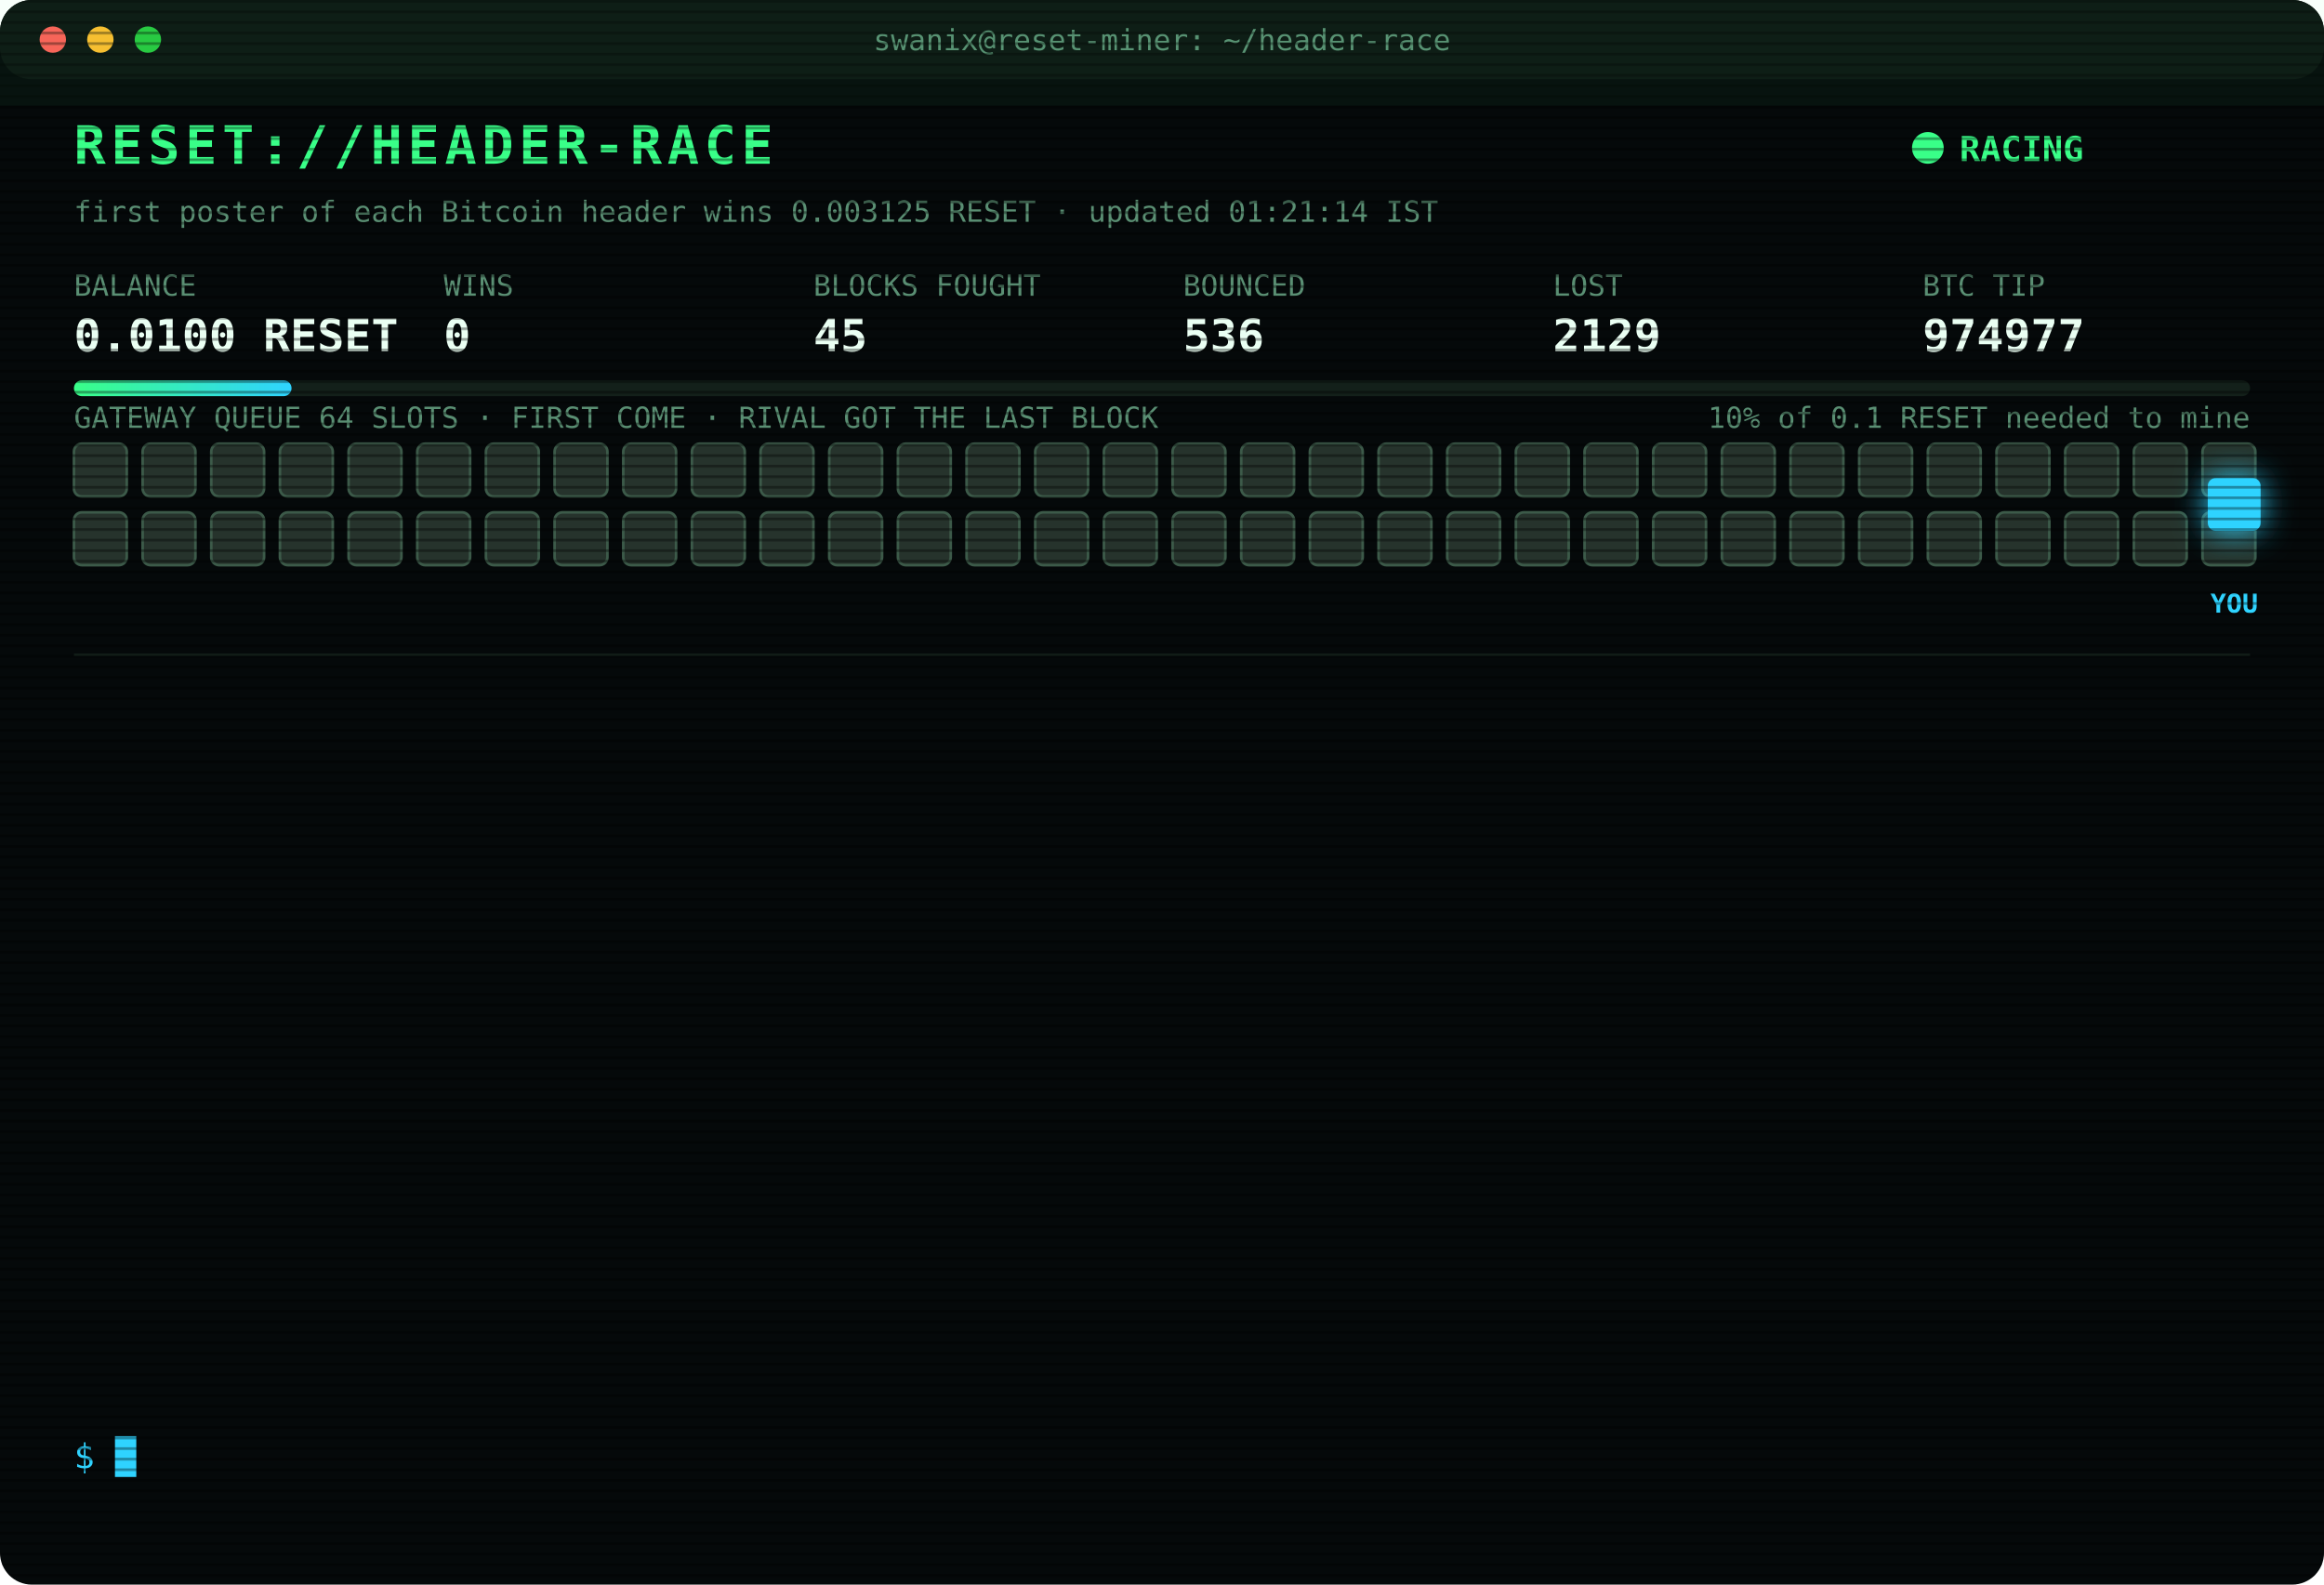
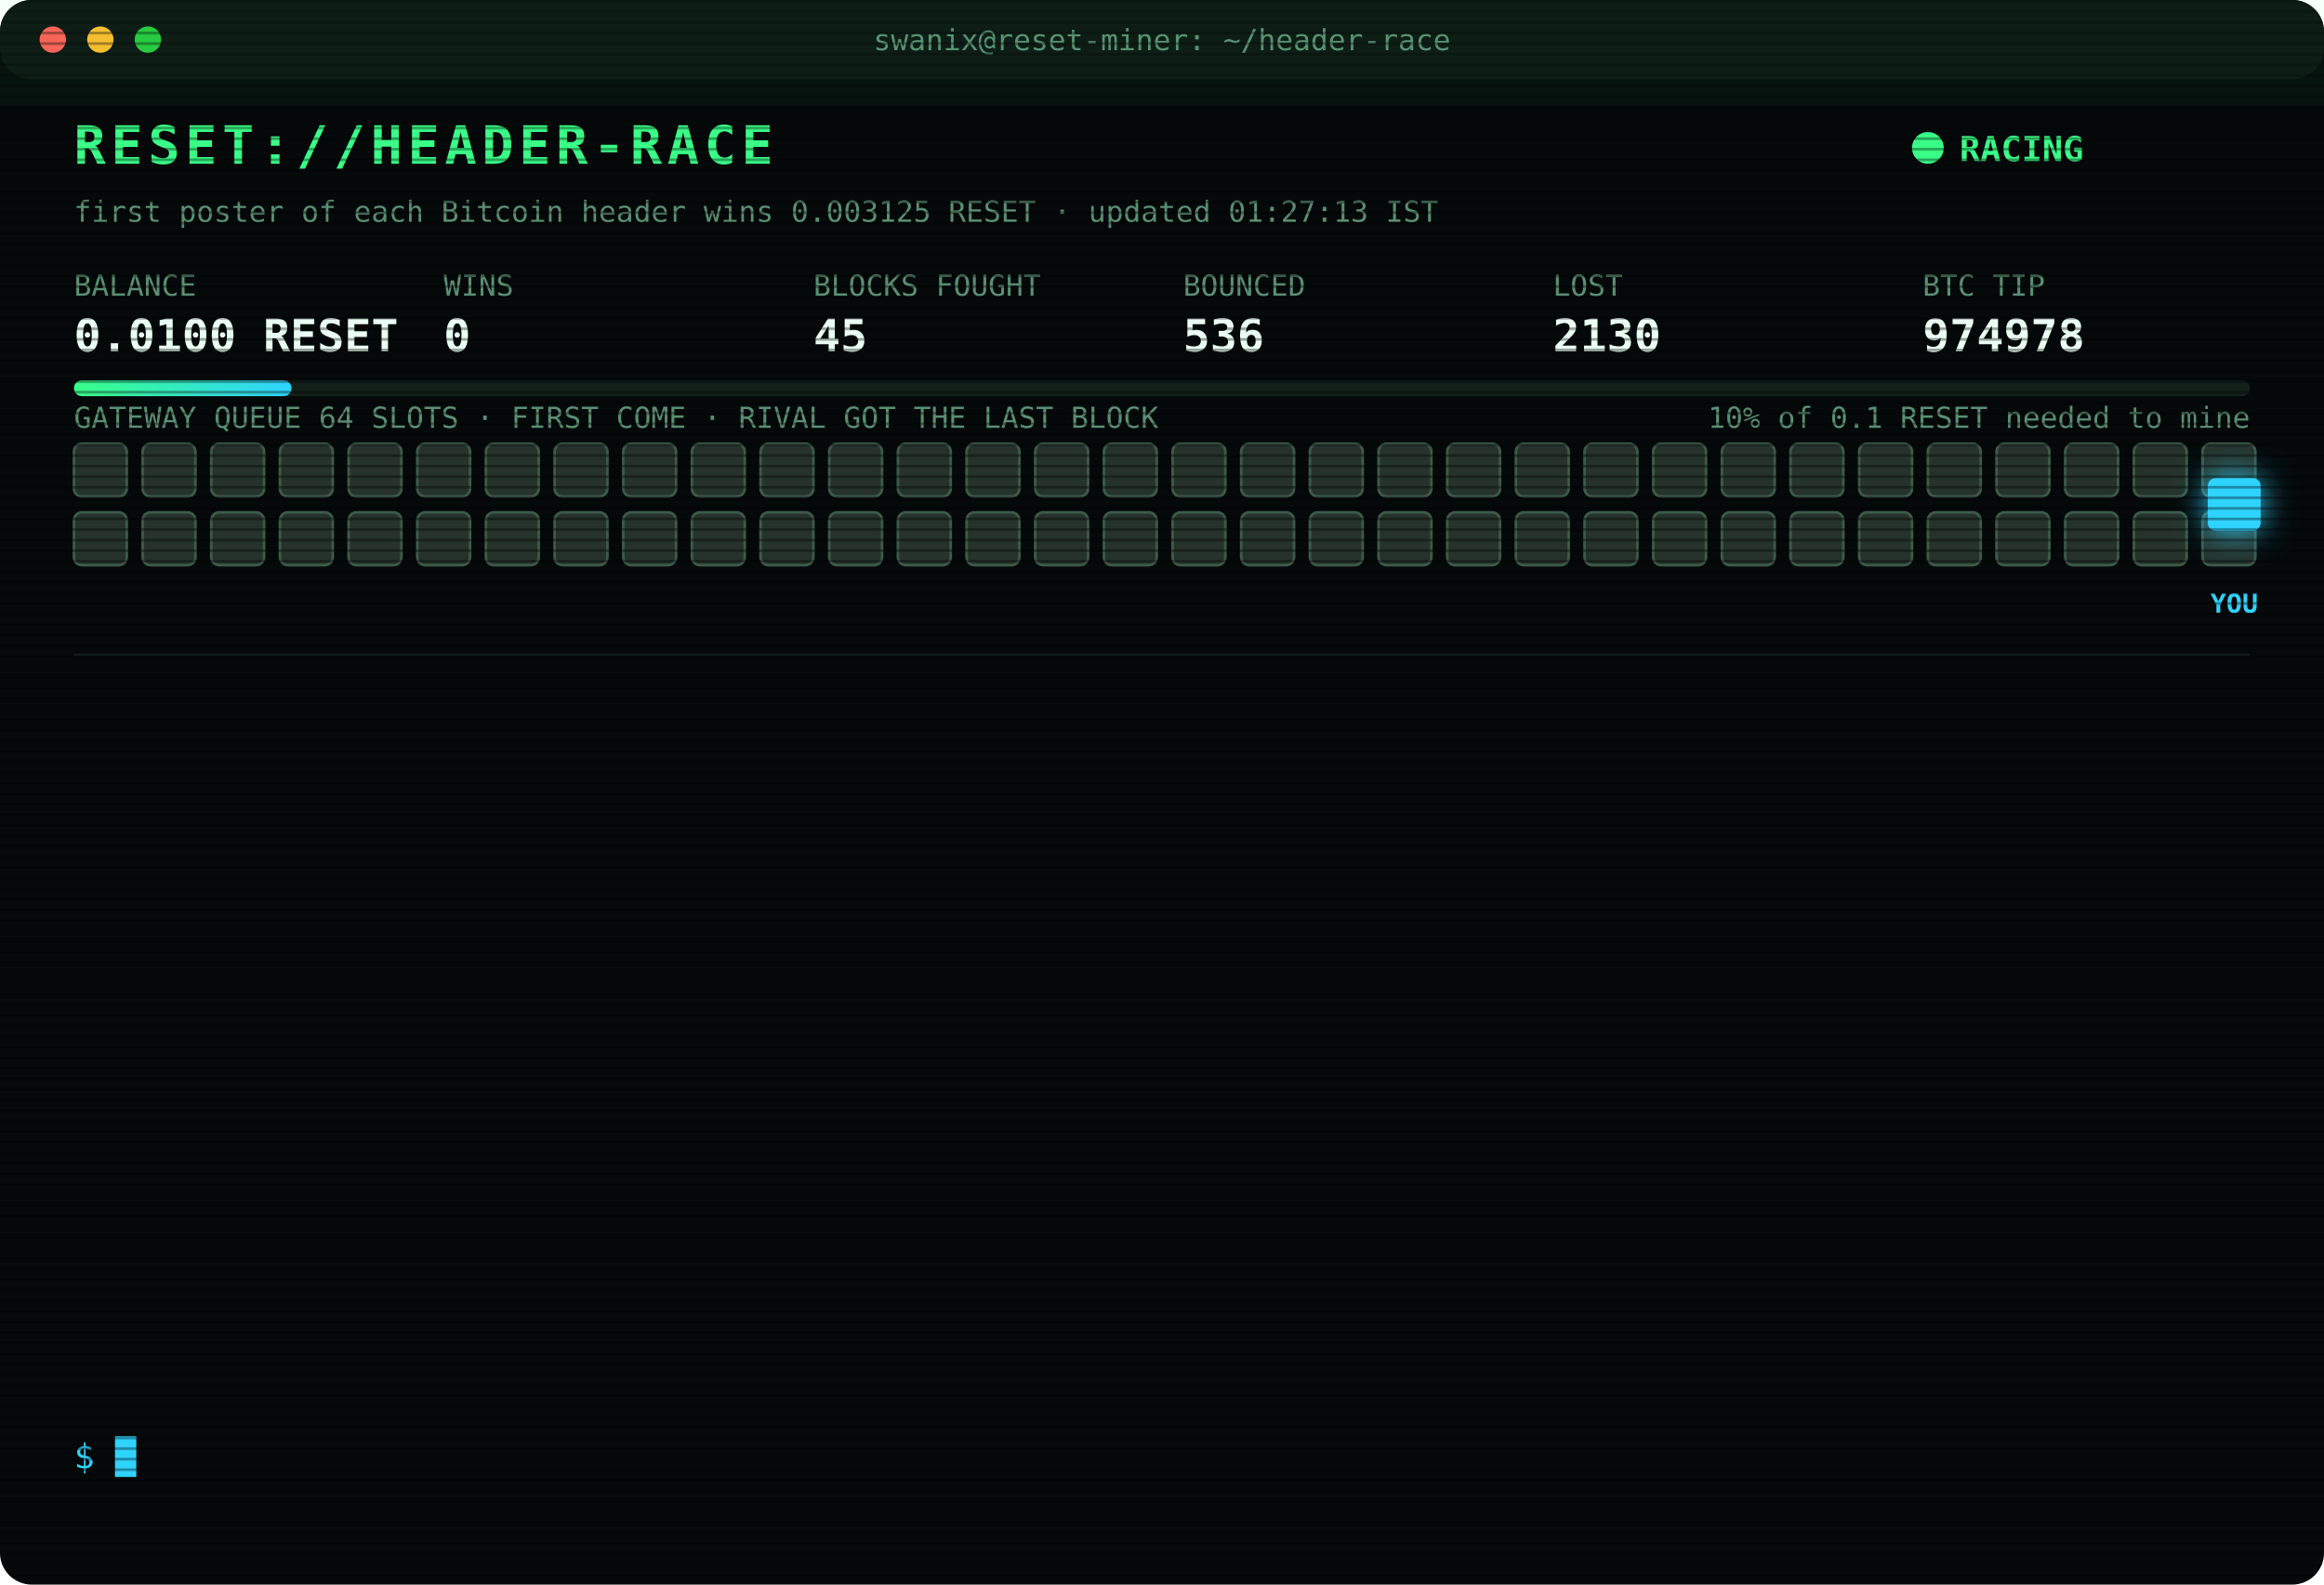
<svg xmlns="http://www.w3.org/2000/svg" width="880" height="600" viewBox="0 0 880 600" font-family="ui-monospace,SFMono-Regular,Menlo,Consolas,monospace">
  <style>
text{font-size:13px;fill:#7CFFB2}
.title{font-size:20px;font-weight:700;fill:#39FF88;letter-spacing:2px;animation:glitch 3s infinite steps(1)}
.sub{fill:#2fd3ff}.k{fill:#5a8f73;font-size:11px}.v{font-size:17px;font-weight:700;fill:#eafff3}
.ts{fill:#3f6b56}.boot{fill:#2fd3ff}.dim{fill:#5a8f73}.bad{fill:#ff4d6d}.warn{fill:#ffd23f}.mag{fill:#ff5cf0}.win{fill:#39FF88;font-weight:700}
.tag{font-size:10px;fill:#2fd3ff;font-weight:700}
.rival{fill:#26332c;stroke:#3c5a49;animation:jam 1.2s infinite alternate}
.idle{fill:#141c18;stroke:#22302a;animation:breathe 4s infinite}
.me{fill:#2fd3ff;filter:drop-shadow(0 0 6px #2fd3ff)}
.hover{animation:nudge 1.1s infinite ease-in-out}.bounce{animation:kick 1.4s infinite}
.ln{opacity:0;animation:in .4s forwards}
.cur{animation:blink 1s infinite steps(1)}
.scan{animation:scan 6s infinite linear}
.led{animation:blink 1.4s infinite}
@keyframes in{from{opacity:0;transform:translateX(-6px)}to{opacity:1;transform:none}}
@keyframes blink{50%{opacity:0}}
@keyframes jam{to{fill:#33463b}}
@keyframes breathe{50%{opacity:.4}}
@keyframes nudge{50%{transform:translateX(-10px)}}
@keyframes kick{0%,100%{transform:none}30%{transform:translateX(-14px)}55%{transform:translateX(10px) translateY(-6px)}}
@keyframes glitch{0%,92%{transform:none}93%{transform:translateX(2px);fill:#ff4d6d}95%{transform:translateX(-2px);fill:#2fd3ff}97%{transform:none}}
@keyframes scan{from{transform:translateY(-40px)}to{transform:translateY(600px)}}
</style>
  <defs>
    <pattern id="sl" width="4" height="4" patternUnits="userSpaceOnUse">
      <rect width="4" height="1" fill="#000" opacity=".35" />
    </pattern>
    <linearGradient id="bar">
      <stop offset="0" stop-color="#39FF88" />
      <stop offset="1" stop-color="#2fd3ff" />
    </linearGradient>
  </defs>
  <rect width="880" height="600" rx="12" fill="#05090a" />
  <rect width="880" height="30" rx="12" fill="#0d1512" />
  <circle cx="20" cy="15" r="5" fill="#ff5f57" />
  <circle cx="38" cy="15" r="5" fill="#febc2e" />
  <circle cx="56" cy="15" r="5" fill="#28c840" />
  <text x="440" y="19" text-anchor="middle" class="k">swanix@reset-miner: ~/header-race</text>
  <text x="28" y="62" class="title">RESET://HEADER-RACE</text>
  <circle class="led" cx="730" cy="56" r="6" fill="#39FF88" />
  <text x="742" y="61" class="win">RACING</text>
-   <text x="28" y="84" class="k">first poster of each Bitcoin header wins 0.003125 RESET · updated 01:21:14 IST</text>
+   <text x="28" y="84" class="k">first poster of each Bitcoin header wins 0.003125 RESET · updated 01:27:13 IST</text>
  <text x="28" y="112" class="k">BALANCE</text>
  <text x="28" y="133" class="v">0.0100 RESET</text>
  <text x="168" y="112" class="k">WINS</text>
  <text x="168" y="133" class="v">0</text>
  <text x="308" y="112" class="k">BLOCKS FOUGHT</text>
  <text x="308" y="133" class="v">45</text>
  <text x="448" y="112" class="k">BOUNCED</text>
  <text x="448" y="133" class="v">536</text>
  <text x="588" y="112" class="k">LOST</text>
-   <text x="588" y="133" class="v">2129</text>
+   <text x="588" y="133" class="v">2130</text>
  <text x="728" y="112" class="k">BTC TIP</text>
-   <text x="728" y="133" class="v">974977</text>
+   <text x="728" y="133" class="v">974978</text>
  <rect x="28" y="144" width="824" height="6" rx="3" fill="#13201a" />
  <rect x="28" y="144" width="82.4" height="6" rx="3" fill="url(#bar)" />
  <text x="852" y="162" text-anchor="end" class="k">10% of 0.1 RESET needed to mine</text>
  <text x="28" y="162" class="k">GATEWAY QUEUE 64 SLOTS · FIRST COME · RIVAL GOT THE LAST BLOCK</text>
  <rect class="rival" x="28" y="168" width="20" height="20" rx="3" style="animation-delay:0.00s" />
  <rect class="rival" x="54" y="168" width="20" height="20" rx="3" style="animation-delay:0.05s" />
  <rect class="rival" x="80" y="168" width="20" height="20" rx="3" style="animation-delay:0.10s" />
  <rect class="rival" x="106" y="168" width="20" height="20" rx="3" style="animation-delay:0.15s" />
  <rect class="rival" x="132" y="168" width="20" height="20" rx="3" style="animation-delay:0.20s" />
  <rect class="rival" x="158" y="168" width="20" height="20" rx="3" style="animation-delay:0.25s" />
  <rect class="rival" x="184" y="168" width="20" height="20" rx="3" style="animation-delay:0.30s" />
  <rect class="rival" x="210" y="168" width="20" height="20" rx="3" style="animation-delay:0.35s" />
  <rect class="rival" x="236" y="168" width="20" height="20" rx="3" style="animation-delay:0.40s" />
  <rect class="rival" x="262" y="168" width="20" height="20" rx="3" style="animation-delay:0.45s" />
  <rect class="rival" x="288" y="168" width="20" height="20" rx="3" style="animation-delay:0.50s" />
  <rect class="rival" x="314" y="168" width="20" height="20" rx="3" style="animation-delay:0.55s" />
  <rect class="rival" x="340" y="168" width="20" height="20" rx="3" style="animation-delay:0.60s" />
  <rect class="rival" x="366" y="168" width="20" height="20" rx="3" style="animation-delay:0.65s" />
  <rect class="rival" x="392" y="168" width="20" height="20" rx="3" style="animation-delay:0.70s" />
  <rect class="rival" x="418" y="168" width="20" height="20" rx="3" style="animation-delay:0.75s" />
  <rect class="rival" x="444" y="168" width="20" height="20" rx="3" style="animation-delay:0.80s" />
  <rect class="rival" x="470" y="168" width="20" height="20" rx="3" style="animation-delay:0.85s" />
  <rect class="rival" x="496" y="168" width="20" height="20" rx="3" style="animation-delay:0.90s" />
  <rect class="rival" x="522" y="168" width="20" height="20" rx="3" style="animation-delay:0.95s" />
  <rect class="rival" x="548" y="168" width="20" height="20" rx="3" style="animation-delay:1.00s" />
  <rect class="rival" x="574" y="168" width="20" height="20" rx="3" style="animation-delay:1.05s" />
  <rect class="rival" x="600" y="168" width="20" height="20" rx="3" style="animation-delay:1.10s" />
  <rect class="rival" x="626" y="168" width="20" height="20" rx="3" style="animation-delay:1.15s" />
  <rect class="rival" x="652" y="168" width="20" height="20" rx="3" style="animation-delay:1.20s" />
  <rect class="rival" x="678" y="168" width="20" height="20" rx="3" style="animation-delay:1.25s" />
  <rect class="rival" x="704" y="168" width="20" height="20" rx="3" style="animation-delay:1.30s" />
  <rect class="rival" x="730" y="168" width="20" height="20" rx="3" style="animation-delay:1.35s" />
  <rect class="rival" x="756" y="168" width="20" height="20" rx="3" style="animation-delay:1.40s" />
  <rect class="rival" x="782" y="168" width="20" height="20" rx="3" style="animation-delay:1.45s" />
  <rect class="rival" x="808" y="168" width="20" height="20" rx="3" style="animation-delay:1.50s" />
  <rect class="rival" x="834" y="168" width="20" height="20" rx="3" style="animation-delay:1.55s" />
  <rect class="rival" x="28" y="194" width="20" height="20" rx="3" style="animation-delay:1.60s" />
  <rect class="rival" x="54" y="194" width="20" height="20" rx="3" style="animation-delay:1.65s" />
  <rect class="rival" x="80" y="194" width="20" height="20" rx="3" style="animation-delay:1.70s" />
  <rect class="rival" x="106" y="194" width="20" height="20" rx="3" style="animation-delay:1.75s" />
  <rect class="rival" x="132" y="194" width="20" height="20" rx="3" style="animation-delay:1.80s" />
  <rect class="rival" x="158" y="194" width="20" height="20" rx="3" style="animation-delay:1.85s" />
  <rect class="rival" x="184" y="194" width="20" height="20" rx="3" style="animation-delay:1.90s" />
  <rect class="rival" x="210" y="194" width="20" height="20" rx="3" style="animation-delay:1.95s" />
  <rect class="rival" x="236" y="194" width="20" height="20" rx="3" style="animation-delay:2.00s" />
  <rect class="rival" x="262" y="194" width="20" height="20" rx="3" style="animation-delay:2.05s" />
  <rect class="rival" x="288" y="194" width="20" height="20" rx="3" style="animation-delay:2.10s" />
  <rect class="rival" x="314" y="194" width="20" height="20" rx="3" style="animation-delay:2.15s" />
  <rect class="rival" x="340" y="194" width="20" height="20" rx="3" style="animation-delay:2.20s" />
  <rect class="rival" x="366" y="194" width="20" height="20" rx="3" style="animation-delay:2.25s" />
  <rect class="rival" x="392" y="194" width="20" height="20" rx="3" style="animation-delay:2.30s" />
  <rect class="rival" x="418" y="194" width="20" height="20" rx="3" style="animation-delay:2.35s" />
  <rect class="rival" x="444" y="194" width="20" height="20" rx="3" style="animation-delay:2.40s" />
  <rect class="rival" x="470" y="194" width="20" height="20" rx="3" style="animation-delay:2.45s" />
  <rect class="rival" x="496" y="194" width="20" height="20" rx="3" style="animation-delay:2.50s" />
  <rect class="rival" x="522" y="194" width="20" height="20" rx="3" style="animation-delay:2.55s" />
  <rect class="rival" x="548" y="194" width="20" height="20" rx="3" style="animation-delay:2.60s" />
  <rect class="rival" x="574" y="194" width="20" height="20" rx="3" style="animation-delay:2.65s" />
  <rect class="rival" x="600" y="194" width="20" height="20" rx="3" style="animation-delay:2.70s" />
  <rect class="rival" x="626" y="194" width="20" height="20" rx="3" style="animation-delay:2.75s" />
  <rect class="rival" x="652" y="194" width="20" height="20" rx="3" style="animation-delay:2.80s" />
  <rect class="rival" x="678" y="194" width="20" height="20" rx="3" style="animation-delay:2.85s" />
  <rect class="rival" x="704" y="194" width="20" height="20" rx="3" style="animation-delay:2.90s" />
  <rect class="rival" x="730" y="194" width="20" height="20" rx="3" style="animation-delay:2.95s" />
  <rect class="rival" x="756" y="194" width="20" height="20" rx="3" style="animation-delay:3.00s" />
  <rect class="rival" x="782" y="194" width="20" height="20" rx="3" style="animation-delay:3.05s" />
  <rect class="rival" x="808" y="194" width="20" height="20" rx="3" style="animation-delay:3.10s" />
  <rect class="rival" x="834" y="194" width="20" height="20" rx="3" style="animation-delay:3.15s" />
  <g class="hover">
    <rect class="me" x="836" y="181" width="20" height="20" rx="3" />
    <text class="tag" x="846" y="232" text-anchor="middle">YOU</text>
  </g>
  <line x1="28" x2="852" y1="248" y2="248" stroke="#13201a" />
  <g class="ln" style="animation-delay:0.40s">
-     <text x="28" y="270" class="ts">00:25:19</text>
-     <text x="104" y="270" class="bad">[LOST] #974965 taken by a rival miner</text>
+     <text x="28" y="270" class="ts">00:25:35</text>
+     <text x="104" y="270" class="bad">[LOST] #974966 taken by a rival miner</text>
  </g>
  <g class="ln" style="animation-delay:0.65s">
-     <text x="28" y="292" class="ts">00:25:35</text>
-     <text x="104" y="292" class="bad">[LOST] #974966 taken by a rival miner</text>
+     <text x="28" y="292" class="ts">00:33:10</text>
+     <text x="104" y="292" class="bad">[LOST] #974967 taken by a rival miner</text>
  </g>
  <g class="ln" style="animation-delay:0.90s">
-     <text x="28" y="314" class="ts">00:33:10</text>
-     <text x="104" y="314" class="bad">[LOST] #974967 taken by a rival miner</text>
+     <text x="28" y="314" class="ts">00:33:29</text>
+     <text x="104" y="314" class="bad">[LOST] #974968 taken by a rival miner</text>
  </g>
  <g class="ln" style="animation-delay:1.15s">
-     <text x="28" y="336" class="ts">00:33:29</text>
-     <text x="104" y="336" class="bad">[LOST] #974968 taken by a rival miner</text>
+     <text x="28" y="336" class="ts">00:50:49</text>
+     <text x="104" y="336" class="bad">[LOST] #974969 taken by a rival miner</text>
  </g>
  <g class="ln" style="animation-delay:1.40s">
-     <text x="28" y="358" class="ts">00:50:49</text>
-     <text x="104" y="358" class="bad">[LOST] #974969 taken by a rival miner</text>
+     <text x="28" y="358" class="ts">00:54:49</text>
+     <text x="104" y="358" class="bad">[LOST] #974970 taken by a rival miner</text>
  </g>
  <g class="ln" style="animation-delay:1.65s">
-     <text x="28" y="380" class="ts">00:54:49</text>
-     <text x="104" y="380" class="bad">[LOST] #974970 taken by a rival miner</text>
+     <text x="28" y="380" class="ts">00:58:14</text>
+     <text x="104" y="380" class="bad">[LOST] #974971 taken by a rival miner</text>
  </g>
  <g class="ln" style="animation-delay:1.90s">
-     <text x="28" y="402" class="ts">00:58:14</text>
-     <text x="104" y="402" class="bad">[LOST] #974971 taken by a rival miner</text>
+     <text x="28" y="402" class="ts">01:01:04</text>
+     <text x="104" y="402" class="bad">[LOST] #974972 taken by a rival miner</text>
  </g>
  <g class="ln" style="animation-delay:2.15s">
-     <text x="28" y="424" class="ts">01:01:04</text>
-     <text x="104" y="424" class="bad">[LOST] #974972 taken by a rival miner</text>
+     <text x="28" y="424" class="ts">01:02:27</text>
+     <text x="104" y="424" class="bad">[LOST] #974973 taken by a rival miner</text>
  </g>
  <g class="ln" style="animation-delay:2.40s">
-     <text x="28" y="446" class="ts">01:02:27</text>
-     <text x="104" y="446" class="bad">[LOST] #974973 taken by a rival miner</text>
+     <text x="28" y="446" class="ts">01:07:31</text>
+     <text x="104" y="446" class="bad">[LOST] #974974 taken by a rival miner</text>
  </g>
  <g class="ln" style="animation-delay:2.65s">
-     <text x="28" y="468" class="ts">01:07:31</text>
-     <text x="104" y="468" class="bad">[LOST] #974974 taken by a rival miner</text>
+     <text x="28" y="468" class="ts">01:14:30</text>
+     <text x="104" y="468" class="bad">[LOST] #974975 taken by a rival miner</text>
  </g>
  <g class="ln" style="animation-delay:2.90s">
-     <text x="28" y="490" class="ts">01:14:30</text>
-     <text x="104" y="490" class="bad">[LOST] #974975 taken by a rival miner</text>
+     <text x="28" y="490" class="ts">01:19:22</text>
+     <text x="104" y="490" class="bad">[LOST] #974976 taken by a rival miner</text>
  </g>
  <g class="ln" style="animation-delay:3.15s">
-     <text x="28" y="512" class="ts">01:19:22</text>
-     <text x="104" y="512" class="bad">[LOST] #974976 taken by a rival miner</text>
+     <text x="28" y="512" class="ts">01:21:14</text>
+     <text x="104" y="512" class="bad">[LOST] #974977 taken by a rival miner</text>
  </g>
  <g class="ln" style="animation-delay:3.40s">
-     <text x="28" y="534" class="ts">01:21:14</text>
-     <text x="104" y="534" class="bad">[LOST] #974977 taken by a rival miner</text>
+     <text x="28" y="534" class="ts">01:27:13</text>
+     <text x="104" y="534" class="bad">[LOST] #974978 taken by a rival miner</text>
  </g>
  <text x="28" y="556" class="sub">$ <tspan class="cur">█</tspan>
  </text>
  <rect width="880" height="600" rx="12" fill="url(#sl)" pointer-events="none" />
  <rect class="scan" width="880" height="40" fill="#39FF88" opacity=".04" />
</svg>
